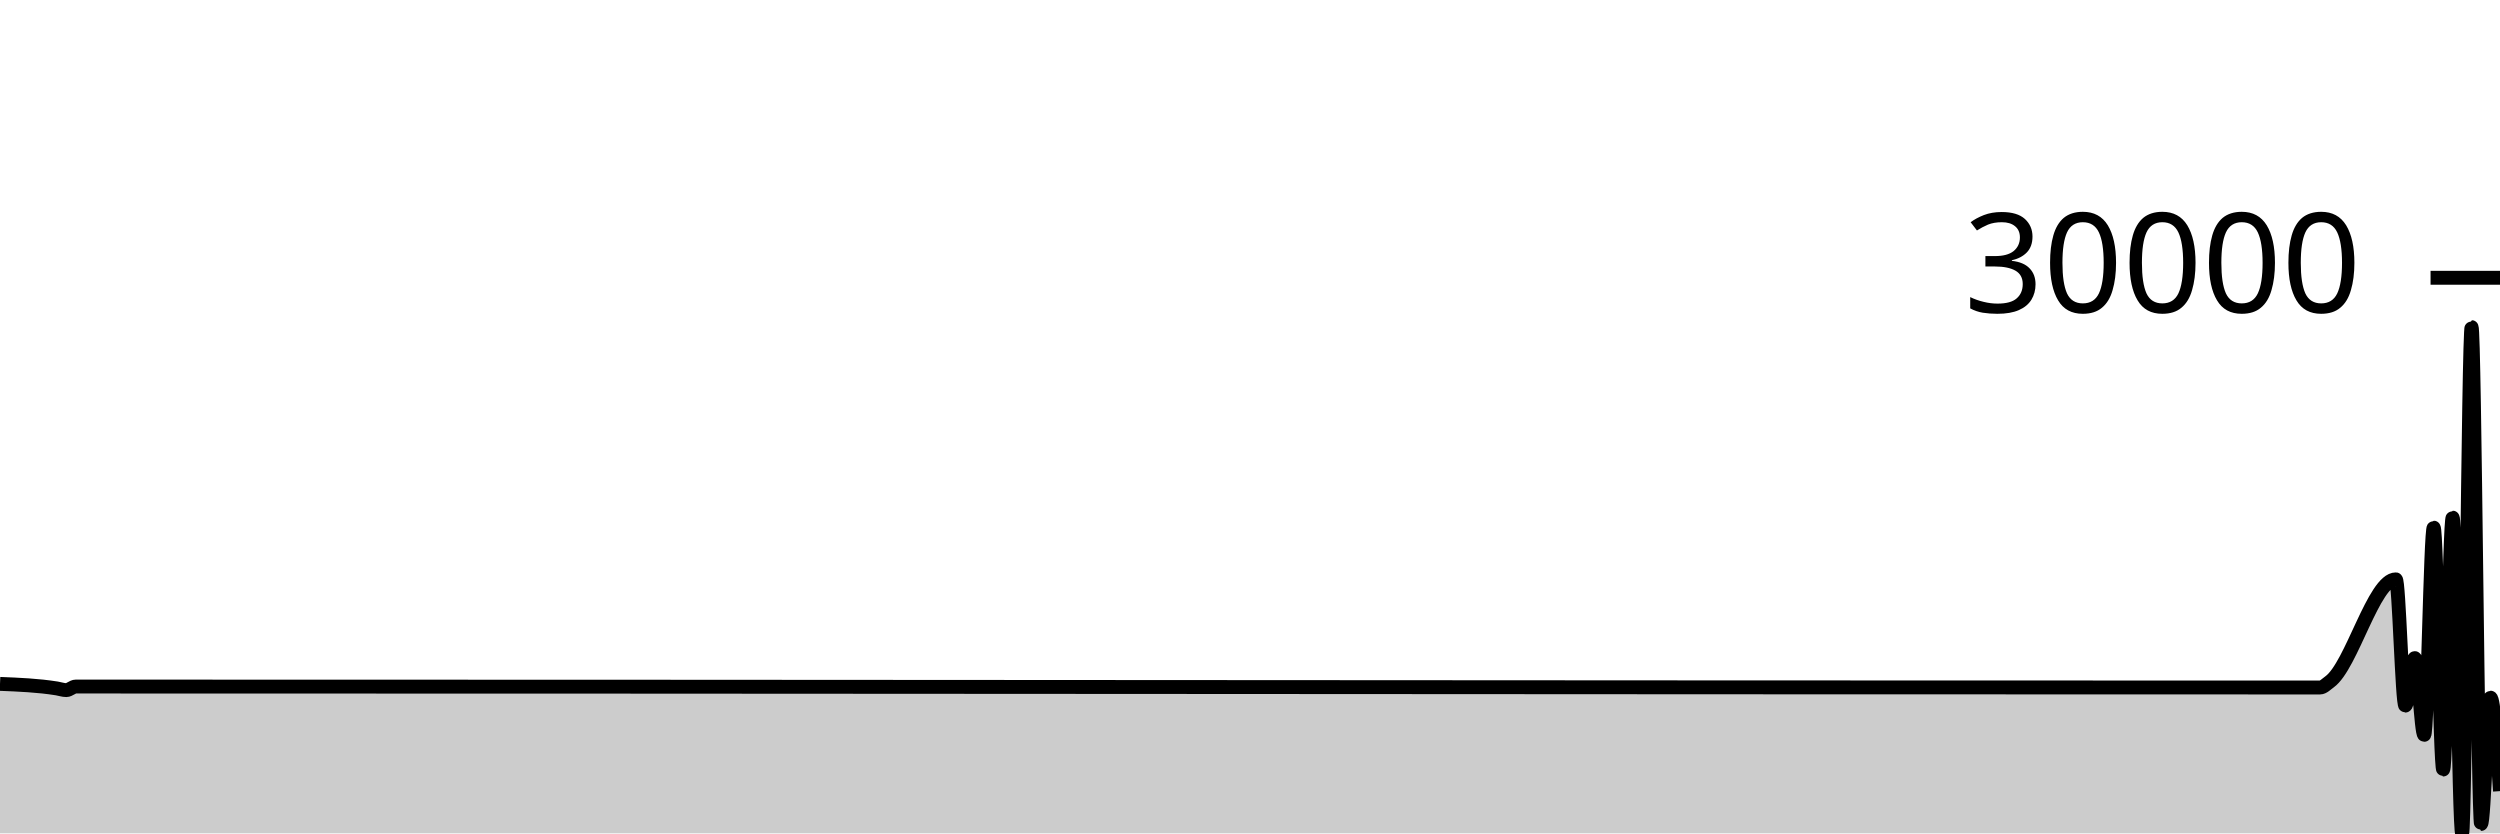
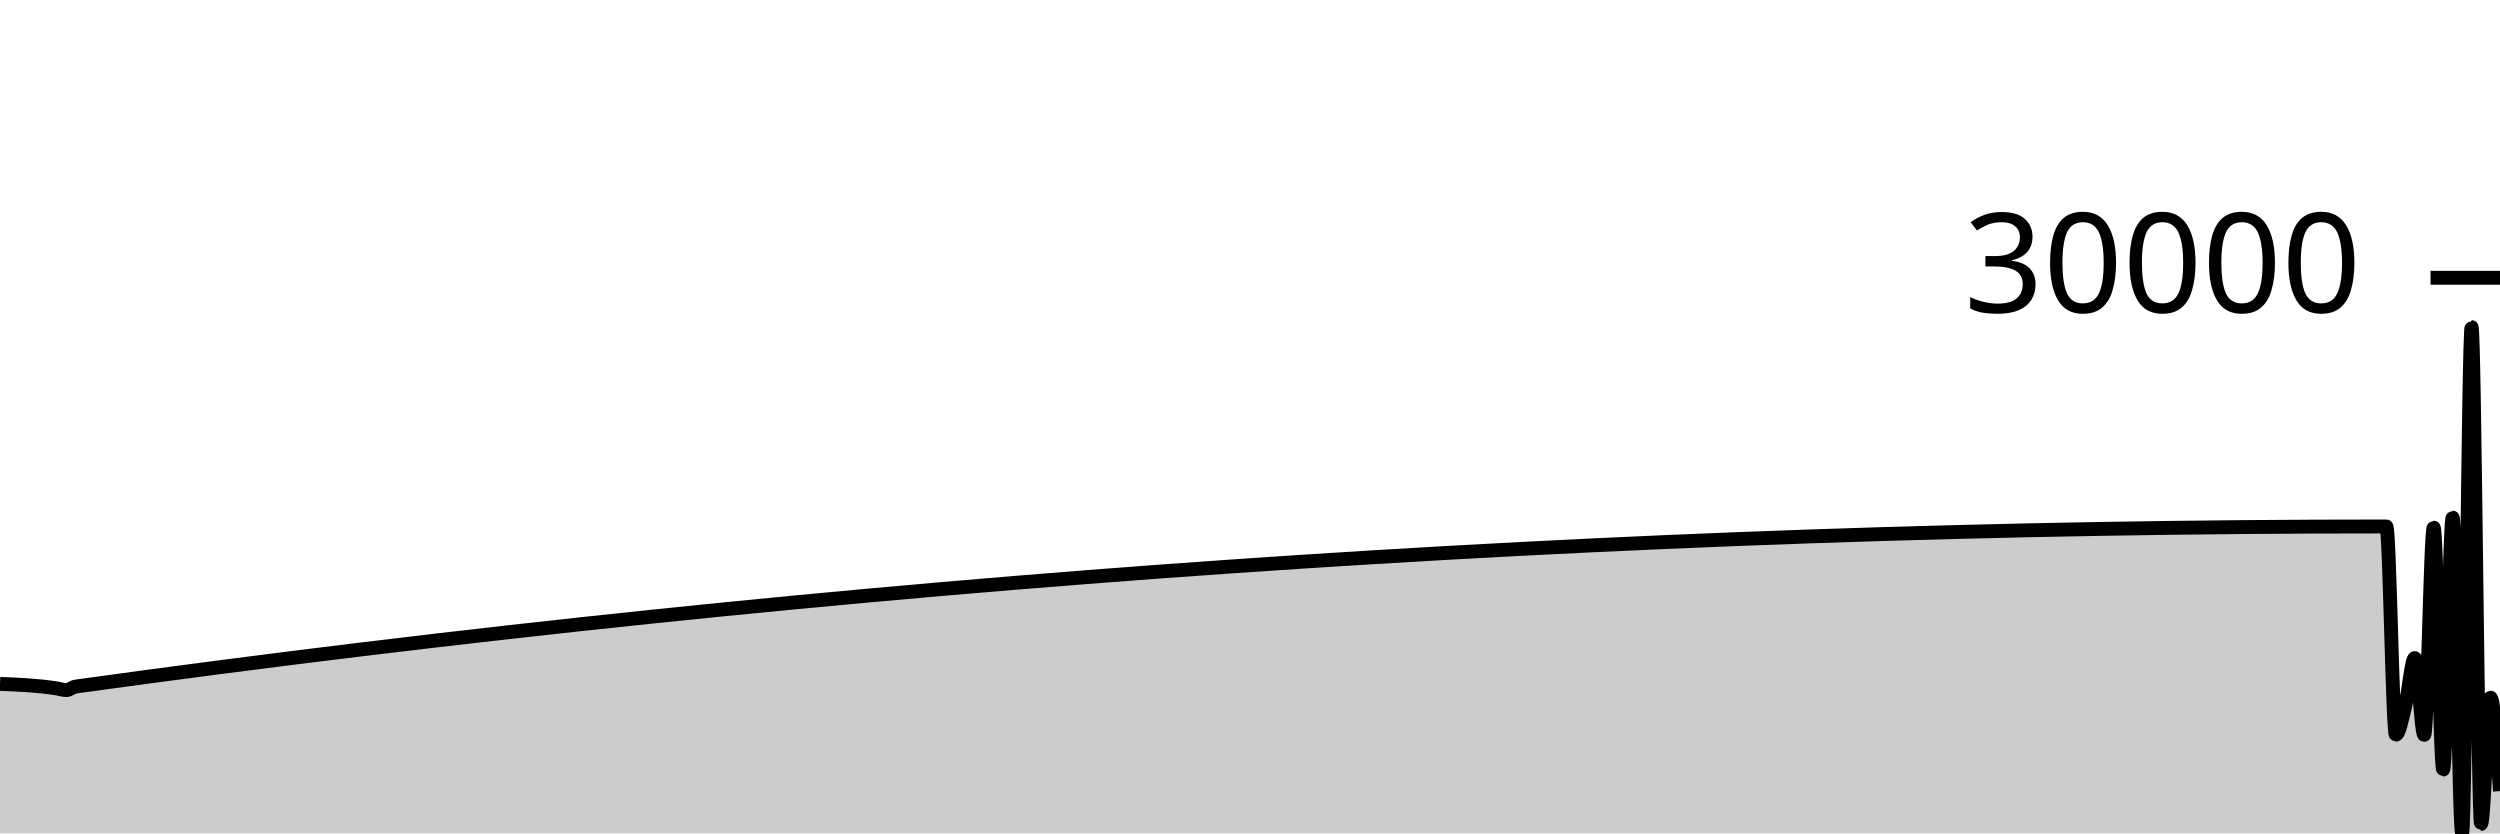
<svg xmlns="http://www.w3.org/2000/svg" viewBox="0 0 180 60">
  <g transform="translate(0,20)">
-     <path class="area" fill="rgba(0, 0, 0, 0.2)" d="M0,29.24C1.364,29.295,2.727,29.349,4.091,29.567C4.318,29.603,4.545,29.688,4.773,29.688C5,29.688,5.227,29.431,5.455,29.431C58.636,29.431,111.818,29.5,165,29.5C165.227,29.5,165.455,29.5,165.682,29.5C165.909,29.5,166.136,29.5,166.364,29.5C166.591,29.5,166.818,29.5,167.045,29.5C167.273,29.5,167.5,29.256,167.727,29.093C169.318,27.954,170.909,21.714,172.5,21.714C172.727,21.714,172.955,30.804,173.182,30.804C173.409,30.804,173.636,27.383,173.864,27.383C174.091,27.383,174.318,32.908,174.545,32.908C174.773,32.908,175,17.99,175.227,17.99C175.455,17.99,175.682,35.405,175.909,35.405C176.136,35.405,176.364,17.269,176.591,17.269C176.818,17.269,177.045,40,177.273,40C177.5,40,177.727,3.552,177.955,3.552C178.182,3.552,178.409,39.326,178.636,39.326C178.864,39.326,179.091,30.231,179.318,30.231C179.545,30.231,179.773,33.596,180,36.961L180,40C179.773,40,179.545,40,179.318,40C179.091,40,178.864,40,178.636,40C178.409,40,178.182,40,177.955,40C177.727,40,177.5,40,177.273,40C177.045,40,176.818,40,176.591,40C176.364,40,176.136,40,175.909,40C175.682,40,175.455,40,175.227,40C175,40,174.773,40,174.545,40C174.318,40,174.091,40,173.864,40C173.636,40,173.409,40,173.182,40C172.955,40,172.727,40,172.5,40C170.909,40,169.318,40,167.727,40C167.5,40,167.273,40,167.045,40C166.818,40,166.591,40,166.364,40C166.136,40,165.909,40,165.682,40C165.455,40,165.227,40,165,40C111.818,40,58.636,40,5.455,40C5.227,40,5,40,4.773,40C4.545,40,4.318,40,4.091,40C2.727,40,1.364,40,0,40Z" />
-     <path class="line" stroke="black" fill="none" d="M0,29.24C1.364,29.295,2.727,29.349,4.091,29.567C4.318,29.603,4.545,29.688,4.773,29.688C5,29.688,5.227,29.431,5.455,29.431C58.636,29.431,111.818,29.5,165,29.5C165.227,29.5,165.455,29.5,165.682,29.5C165.909,29.5,166.136,29.5,166.364,29.5C166.591,29.5,166.818,29.5,167.045,29.5C167.273,29.5,167.5,29.256,167.727,29.093C169.318,27.954,170.909,21.714,172.5,21.714C172.727,21.714,172.955,30.804,173.182,30.804C173.409,30.804,173.636,27.383,173.864,27.383C174.091,27.383,174.318,32.908,174.545,32.908C174.773,32.908,175,17.99,175.227,17.99C175.455,17.99,175.682,35.405,175.909,35.405C176.136,35.405,176.364,17.269,176.591,17.269C176.818,17.269,177.045,40,177.273,40C177.5,40,177.727,3.552,177.955,3.552C178.182,3.552,178.409,39.326,178.636,39.326C178.864,39.326,179.091,30.231,179.318,30.231C179.545,30.231,179.773,33.596,180,36.961" />
+     <path class="area" fill="rgba(0, 0, 0, 0.2)" d="M0,29.24C1.364,29.295,2.727,29.349,4.091,29.567C4.318,29.603,4.545,29.688,4.773,29.688C5,29.688,5.227,29.463,5.455,29.431C60.909,21.747,116.364,17.905,171.818,17.905C172.045,17.905,172.273,32.902,172.5,32.902C172.727,32.902,172.955,31.724,173.182,30.804C173.409,29.884,173.636,27.383,173.864,27.383C174.091,27.383,174.318,32.908,174.545,32.908C174.773,32.908,175,17.99,175.227,17.99C175.455,17.99,175.682,35.405,175.909,35.405C176.136,35.405,176.364,17.269,176.591,17.269C176.818,17.269,177.045,40,177.273,40C177.5,40,177.727,3.552,177.955,3.552C178.182,3.552,178.409,39.326,178.636,39.326C178.864,39.326,179.091,30.231,179.318,30.231C179.545,30.231,179.773,33.596,180,36.961L180,40C179.773,40,179.545,40,179.318,40C179.091,40,178.864,40,178.636,40C178.409,40,178.182,40,177.955,40C177.727,40,177.5,40,177.273,40C177.045,40,176.818,40,176.591,40C176.364,40,176.136,40,175.909,40C175.682,40,175.455,40,175.227,40C175,40,174.773,40,174.545,40C174.318,40,174.091,40,173.864,40C173.636,40,173.409,40,173.182,40C172.955,40,172.727,40,172.5,40C172.273,40,172.045,40,171.818,40C116.364,40,60.909,40,5.455,40C5.227,40,5,40,4.773,40C4.545,40,4.318,40,4.091,40C2.727,40,1.364,40,0,40Z" />
+     <path class="line" stroke="black" fill="none" d="M0,29.24C1.364,29.295,2.727,29.349,4.091,29.567C4.318,29.603,4.545,29.688,4.773,29.688C5,29.688,5.227,29.463,5.455,29.431C60.909,21.747,116.364,17.905,171.818,17.905C172.045,17.905,172.273,32.902,172.5,32.902C172.727,32.902,172.955,31.724,173.182,30.804C173.409,29.884,173.636,27.383,173.864,27.383C174.091,27.383,174.318,32.908,174.545,32.908C174.773,32.908,175,17.99,175.227,17.99C175.455,17.99,175.682,35.405,175.909,35.405C176.136,35.405,176.364,17.269,176.591,17.269C176.818,17.269,177.045,40,177.273,40C177.5,40,177.727,3.552,177.955,3.552C178.182,3.552,178.409,39.326,178.636,39.326C178.864,39.326,179.091,30.231,179.318,30.231C179.545,30.231,179.773,33.596,180,36.961" />
    <path class="axis-ceiling" stroke-width="1" stroke="black" fill="none" d="M175,0L180,0" />
    <text class="axis-ceiling-label" font-family="sans-serif" text-anchor="end" font-size="10px" x="170" y="2.5">30000</text>
  </g>
</svg>
